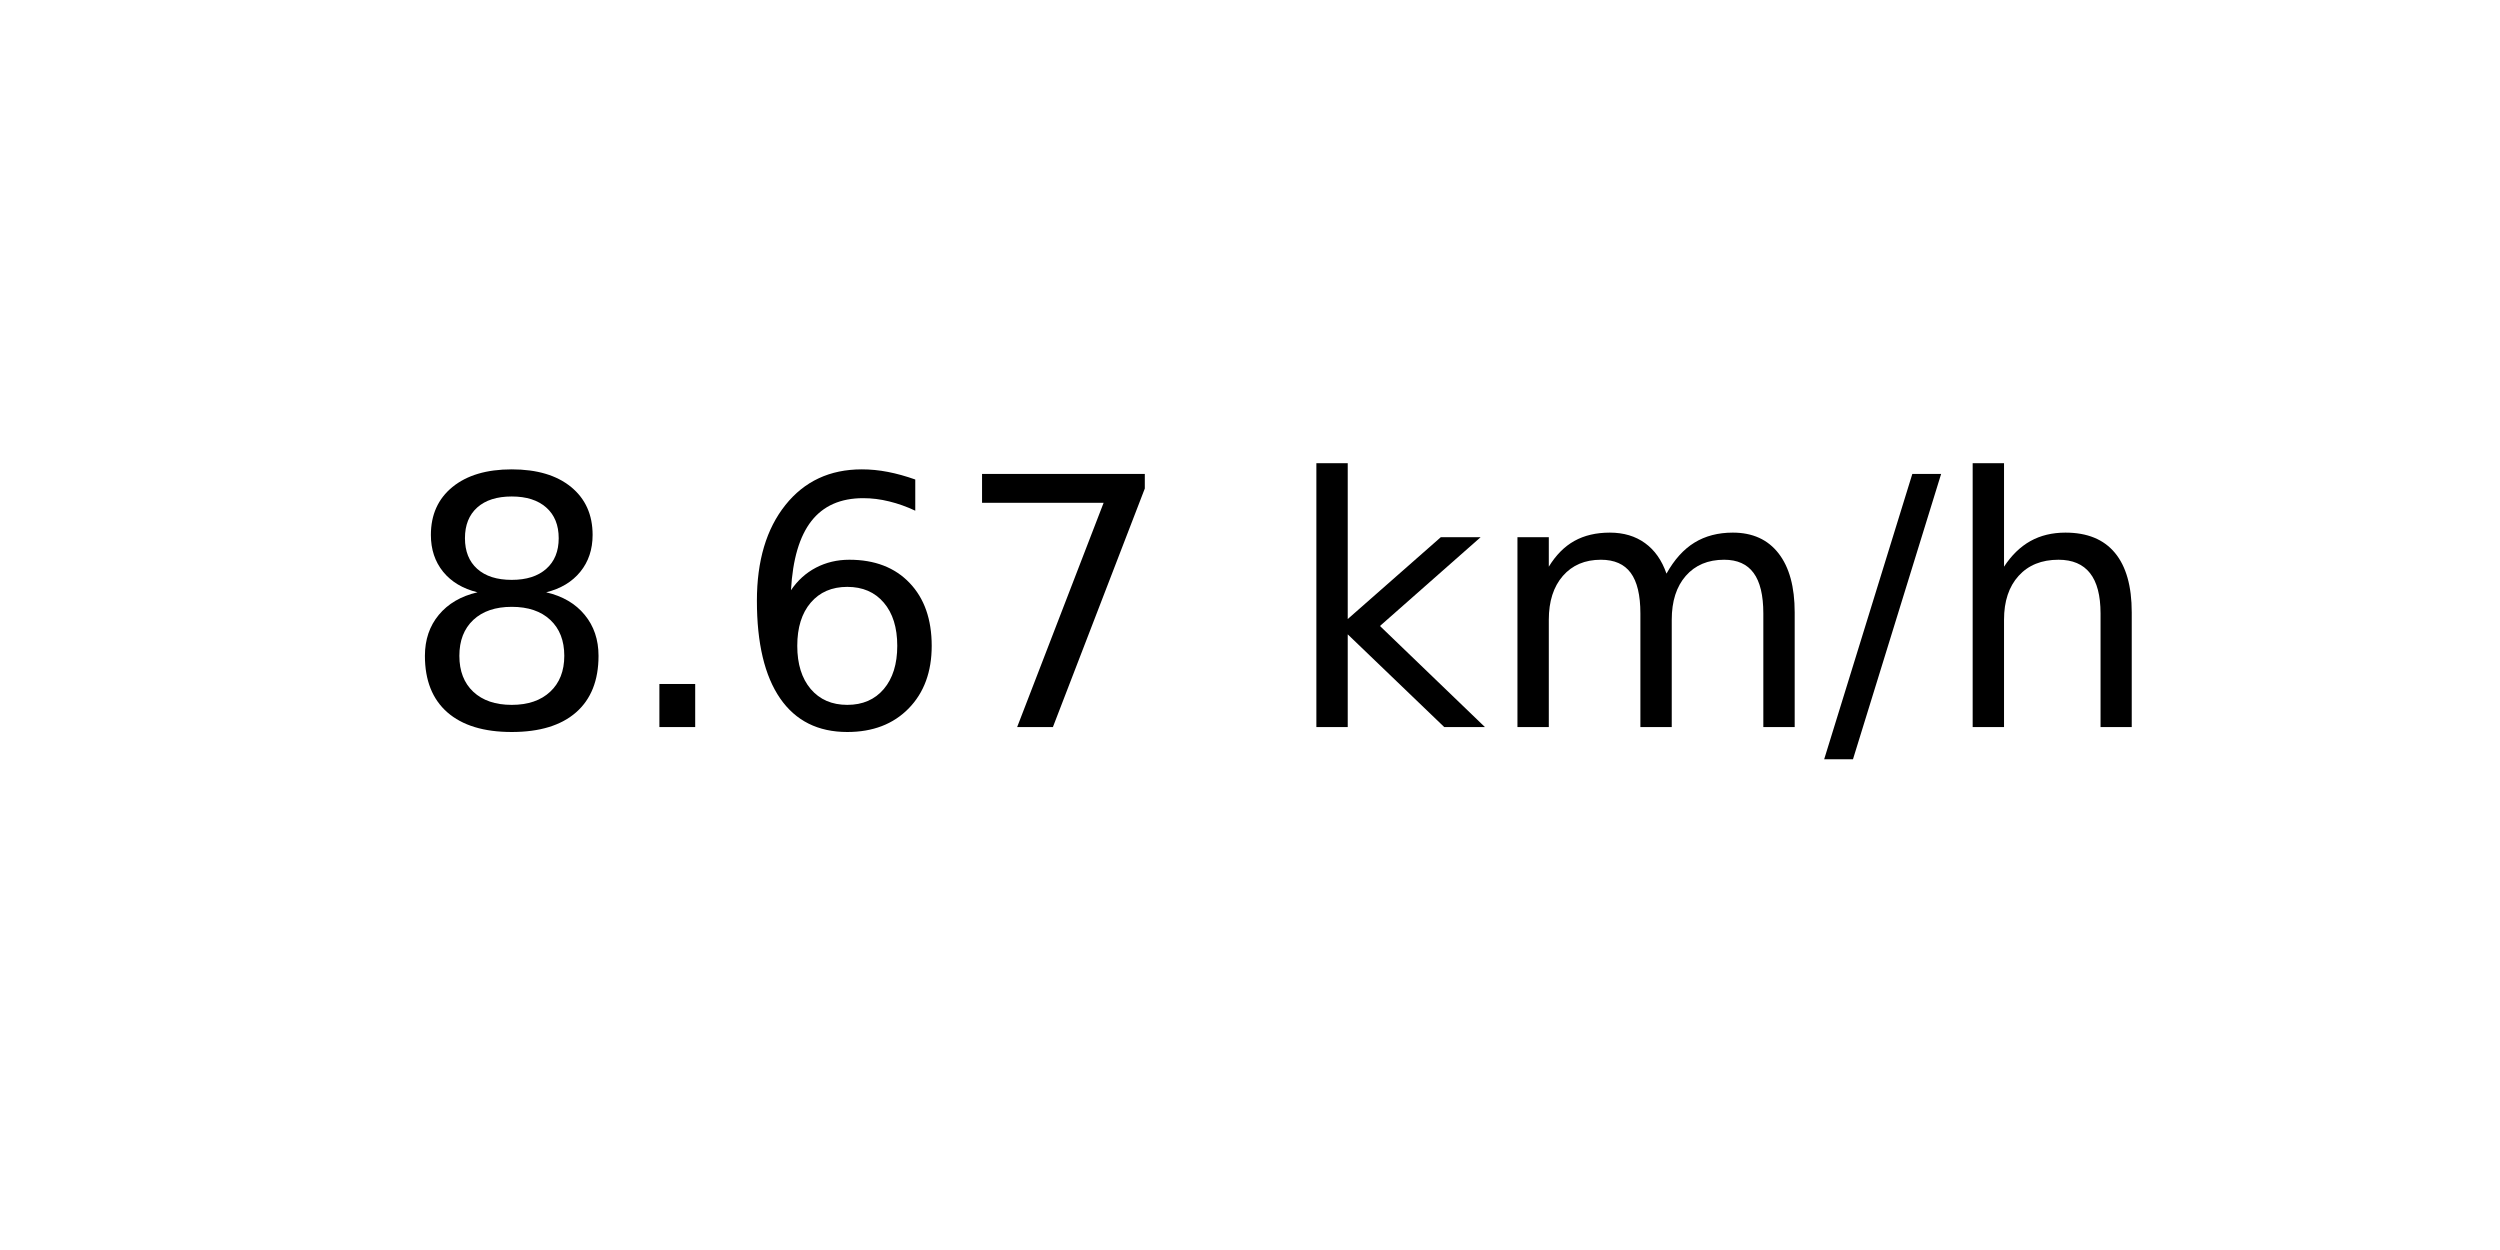
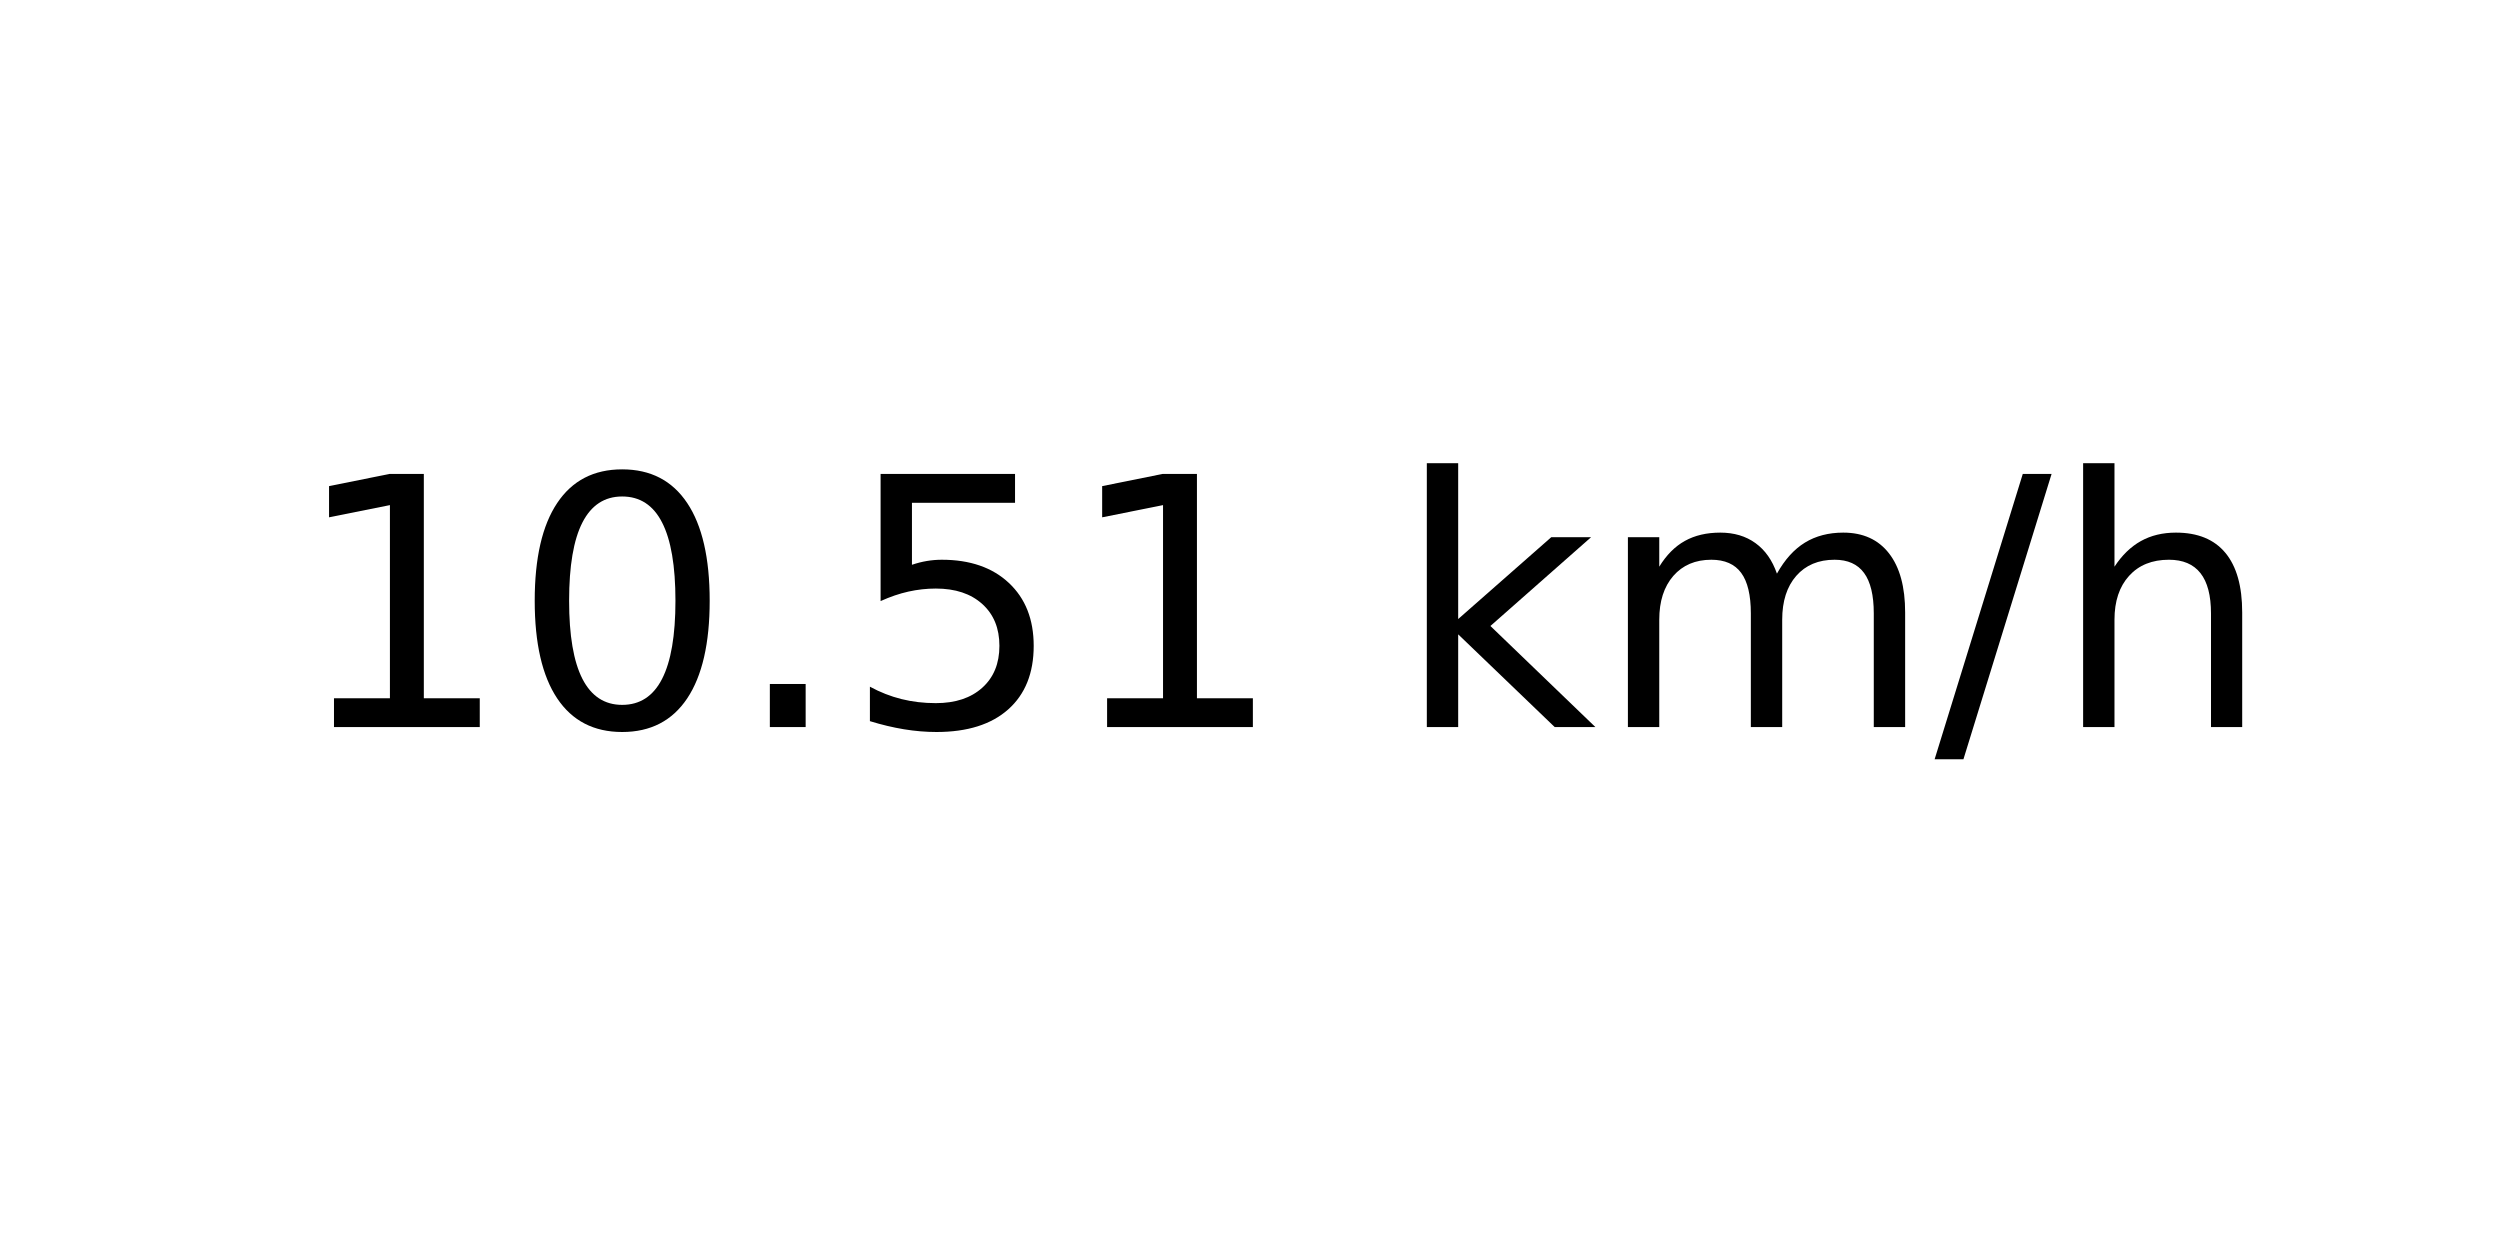
<svg xmlns="http://www.w3.org/2000/svg" xmlns:xlink="http://www.w3.org/1999/xlink" width="72pt" height="36pt" viewBox="0 0 72 36" version="1.1">
  <defs>
    <style type="text/css">*{stroke-linejoin: round; stroke-linecap: butt}</style>
  </defs>
  <g id="figure_1">
    <g id="axes_1">
      <g id="text_1">
-         <g transform="translate(11.55937 20.93937) scale(0.1 -0.1)">
+         <g transform="translate(8.378125 20.93937) scale(0.1 -0.1)">
          <defs>
-             <path id="DejaVuSans-38" d="M 2034 2216  Q 1584 2216 1326 1975  Q 1069 1734 1069 1313  Q 1069 891 1326 650  Q 1584 409 2034 409  Q 2484 409 2743 651  Q 3003 894 3003 1313  Q 3003 1734 2745 1975  Q 2488 2216 2034 2216  z M 1403 2484  Q 997 2584 770 2862  Q 544 3141 544 3541  Q 544 4100 942 4425  Q 1341 4750 2034 4750  Q 2731 4750 3128 4425  Q 3525 4100 3525 3541  Q 3525 3141 3298 2862  Q 3072 2584 2669 2484  Q 3125 2378 3379 2068  Q 3634 1759 3634 1313  Q 3634 634 3220 271  Q 2806 -91 2034 -91  Q 1263 -91 848 271  Q 434 634 434 1313  Q 434 1759 690 2068  Q 947 2378 1403 2484  z M 1172 3481  Q 1172 3119 1398 2916  Q 1625 2713 2034 2713  Q 2441 2713 2670 2916  Q 2900 3119 2900 3481  Q 2900 3844 2670 4047  Q 2441 4250 2034 4250  Q 1625 4250 1398 4047  Q 1172 3844 1172 3481  z " transform="scale(0.015625)" />
+             <path id="DejaVuSans-31" d="M 794 531  L 1825 531  L 1825 4091  L 703 3866  L 703 4441  L 1819 4666  L 2450 4666  L 2450 531  L 3481 531  L 3481 0  L 794 0  L 794 531  z " transform="scale(0.015625)" />
+             <path id="DejaVuSans-30" d="M 2034 4250  Q 1547 4250 1301 3770  Q 1056 3291 1056 2328  Q 1056 1369 1301 889  Q 1547 409 2034 409  Q 2525 409 2770 889  Q 3016 1369 3016 2328  Q 3016 3291 2770 3770  Q 2525 4250 2034 4250  z M 2034 4750  Q 2819 4750 3233 4129  Q 3647 3509 3647 2328  Q 3647 1150 3233 529  Q 2819 -91 2034 -91  Q 1250 -91 836 529  Q 422 1150 422 2328  Q 422 3509 836 4129  Q 1250 4750 2034 4750  z " transform="scale(0.015625)" />
            <path id="DejaVuSans-2e" d="M 684 794  L 1344 794  L 1344 0  L 684 0  L 684 794  z " transform="scale(0.015625)" />
-             <path id="DejaVuSans-36" d="M 2113 2584  Q 1688 2584 1439 2293  Q 1191 2003 1191 1497  Q 1191 994 1439 701  Q 1688 409 2113 409  Q 2538 409 2786 701  Q 3034 994 3034 1497  Q 3034 2003 2786 2293  Q 2538 2584 2113 2584  z M 3366 4563  L 3366 3988  Q 3128 4100 2886 4159  Q 2644 4219 2406 4219  Q 1781 4219 1451 3797  Q 1122 3375 1075 2522  Q 1259 2794 1537 2939  Q 1816 3084 2150 3084  Q 2853 3084 3261 2657  Q 3669 2231 3669 1497  Q 3669 778 3244 343  Q 2819 -91 2113 -91  Q 1303 -91 875 529  Q 447 1150 447 2328  Q 447 3434 972 4092  Q 1497 4750 2381 4750  Q 2619 4750 2861 4703  Q 3103 4656 3366 4563  z " transform="scale(0.015625)" />
-             <path id="DejaVuSans-37" d="M 525 4666  L 3525 4666  L 3525 4397  L 1831 0  L 1172 0  L 2766 4134  L 525 4134  L 525 4666  z " transform="scale(0.015625)" />
+             <path id="DejaVuSans-35" d="M 691 4666  L 3169 4666  L 3169 4134  L 1269 4134  L 1269 2991  Q 1406 3038 1543 3061  Q 1681 3084 1819 3084  Q 2600 3084 3056 2656  Q 3513 2228 3513 1497  Q 3513 744 3044 326  Q 2575 -91 1722 -91  Q 1428 -91 1123 -41  Q 819 9 494 109  L 494 744  Q 775 591 1075 516  Q 1375 441 1709 441  Q 2250 441 2565 725  Q 2881 1009 2881 1497  Q 2881 1984 2565 2268  Q 2250 2553 1709 2553  Q 1456 2553 1204 2497  Q 953 2441 691 2322  L 691 4666  z " transform="scale(0.015625)" />
            <path id="DejaVuSans-20" transform="scale(0.015625)" />
            <path id="DejaVuSans-6b" d="M 581 4863  L 1159 4863  L 1159 1991  L 2875 3500  L 3609 3500  L 1753 1863  L 3688 0  L 2938 0  L 1159 1709  L 1159 0  L 581 0  L 581 4863  z " transform="scale(0.015625)" />
            <path id="DejaVuSans-6d" d="M 3328 2828  Q 3544 3216 3844 3400  Q 4144 3584 4550 3584  Q 5097 3584 5394 3201  Q 5691 2819 5691 2113  L 5691 0  L 5113 0  L 5113 2094  Q 5113 2597 4934 2840  Q 4756 3084 4391 3084  Q 3944 3084 3684 2787  Q 3425 2491 3425 1978  L 3425 0  L 2847 0  L 2847 2094  Q 2847 2600 2669 2842  Q 2491 3084 2119 3084  Q 1678 3084 1418 2786  Q 1159 2488 1159 1978  L 1159 0  L 581 0  L 581 3500  L 1159 3500  L 1159 2956  Q 1356 3278 1631 3431  Q 1906 3584 2284 3584  Q 2666 3584 2933 3390  Q 3200 3197 3328 2828  z " transform="scale(0.015625)" />
            <path id="DejaVuSans-2f" d="M 1625 4666  L 2156 4666  L 531 -594  L 0 -594  L 1625 4666  z " transform="scale(0.015625)" />
            <path id="DejaVuSans-68" d="M 3513 2113  L 3513 0  L 2938 0  L 2938 2094  Q 2938 2591 2744 2837  Q 2550 3084 2163 3084  Q 1697 3084 1428 2787  Q 1159 2491 1159 1978  L 1159 0  L 581 0  L 581 4863  L 1159 4863  L 1159 2956  Q 1366 3272 1645 3428  Q 1925 3584 2291 3584  Q 2894 3584 3203 3211  Q 3513 2838 3513 2113  z " transform="scale(0.015625)" />
          </defs>
-           <use xlink:href="#DejaVuSans-38" />
-           <use xlink:href="#DejaVuSans-2e" x="63.623" />
-           <use xlink:href="#DejaVuSans-36" x="95.41" />
-           <use xlink:href="#DejaVuSans-37" x="159.033" />
-           <use xlink:href="#DejaVuSans-20" x="222.656" />
-           <use xlink:href="#DejaVuSans-6b" x="254.443" />
-           <use xlink:href="#DejaVuSans-6d" x="312.354" />
-           <use xlink:href="#DejaVuSans-2f" x="409.766" />
-           <use xlink:href="#DejaVuSans-68" x="443.457" />
+           <use xlink:href="#DejaVuSans-31" />
+           <use xlink:href="#DejaVuSans-30" x="63.623" />
+           <use xlink:href="#DejaVuSans-2e" x="127.246" />
+           <use xlink:href="#DejaVuSans-35" x="159.033" />
+           <use xlink:href="#DejaVuSans-31" x="222.656" />
+           <use xlink:href="#DejaVuSans-20" x="286.279" />
+           <use xlink:href="#DejaVuSans-6b" x="318.066" />
+           <use xlink:href="#DejaVuSans-6d" x="375.977" />
+           <use xlink:href="#DejaVuSans-2f" x="473.389" />
+           <use xlink:href="#DejaVuSans-68" x="507.08" />
        </g>
      </g>
    </g>
  </g>
</svg>
